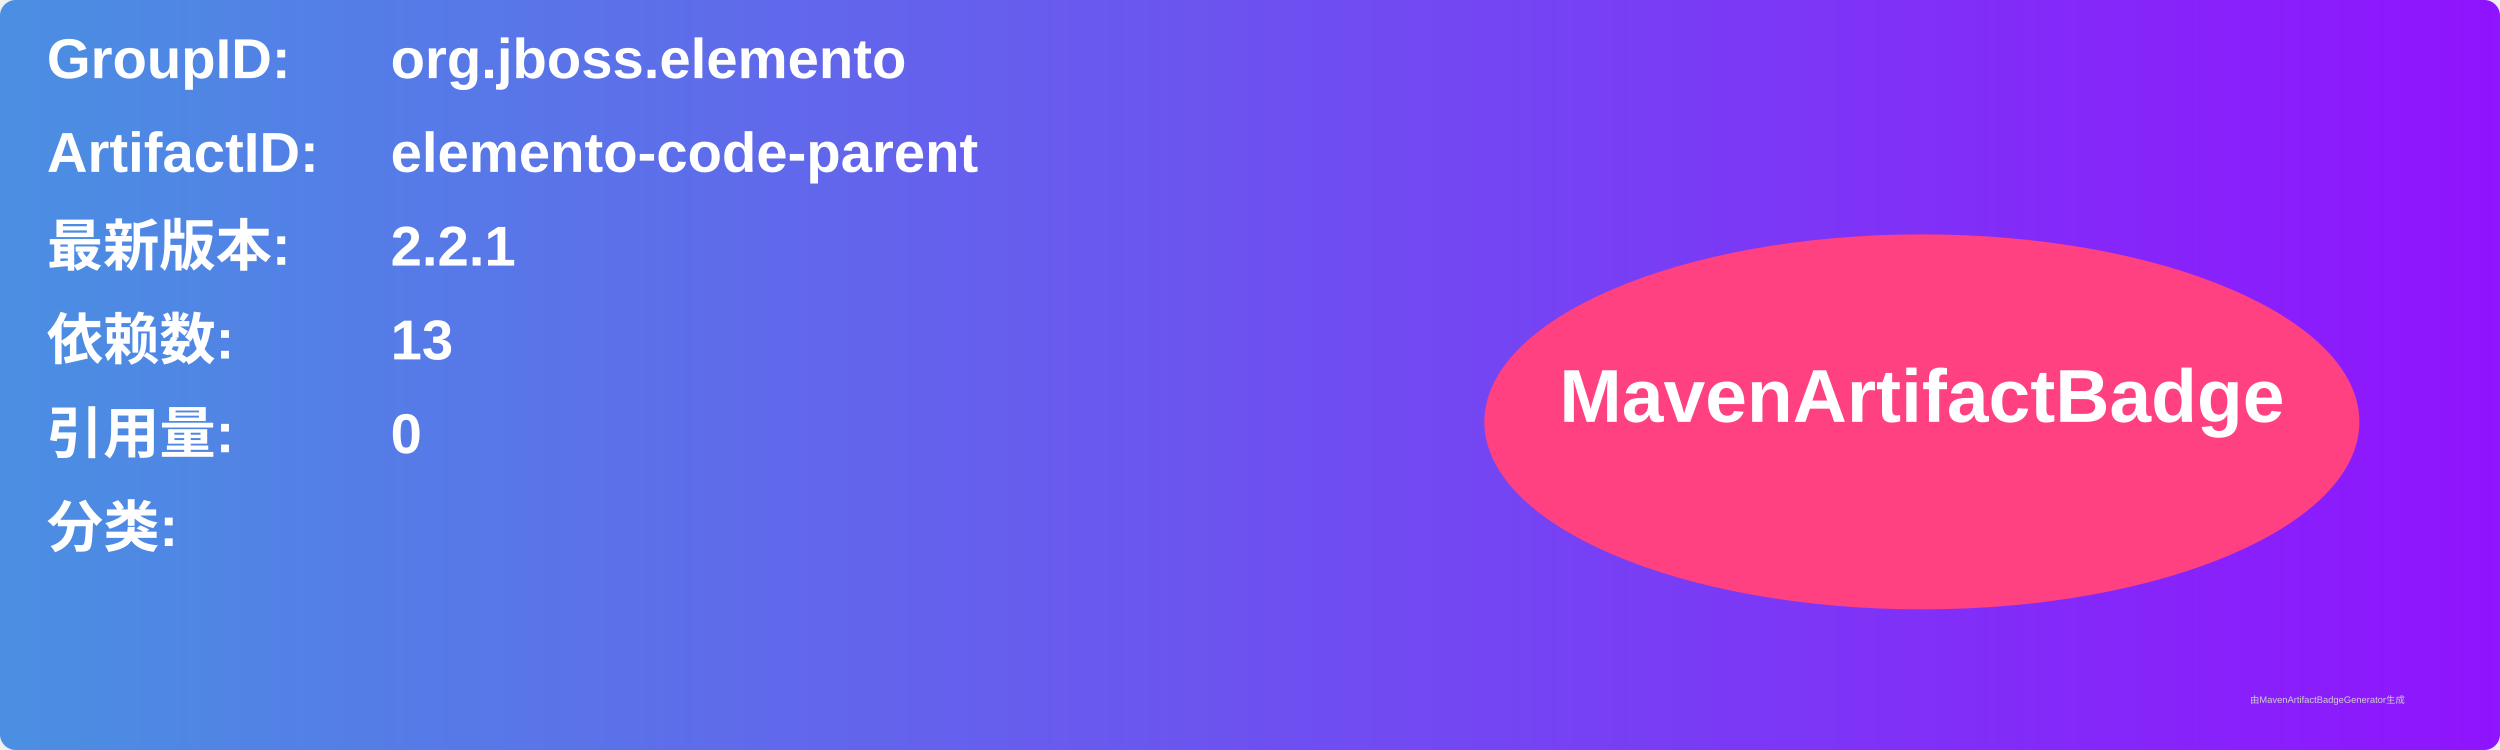
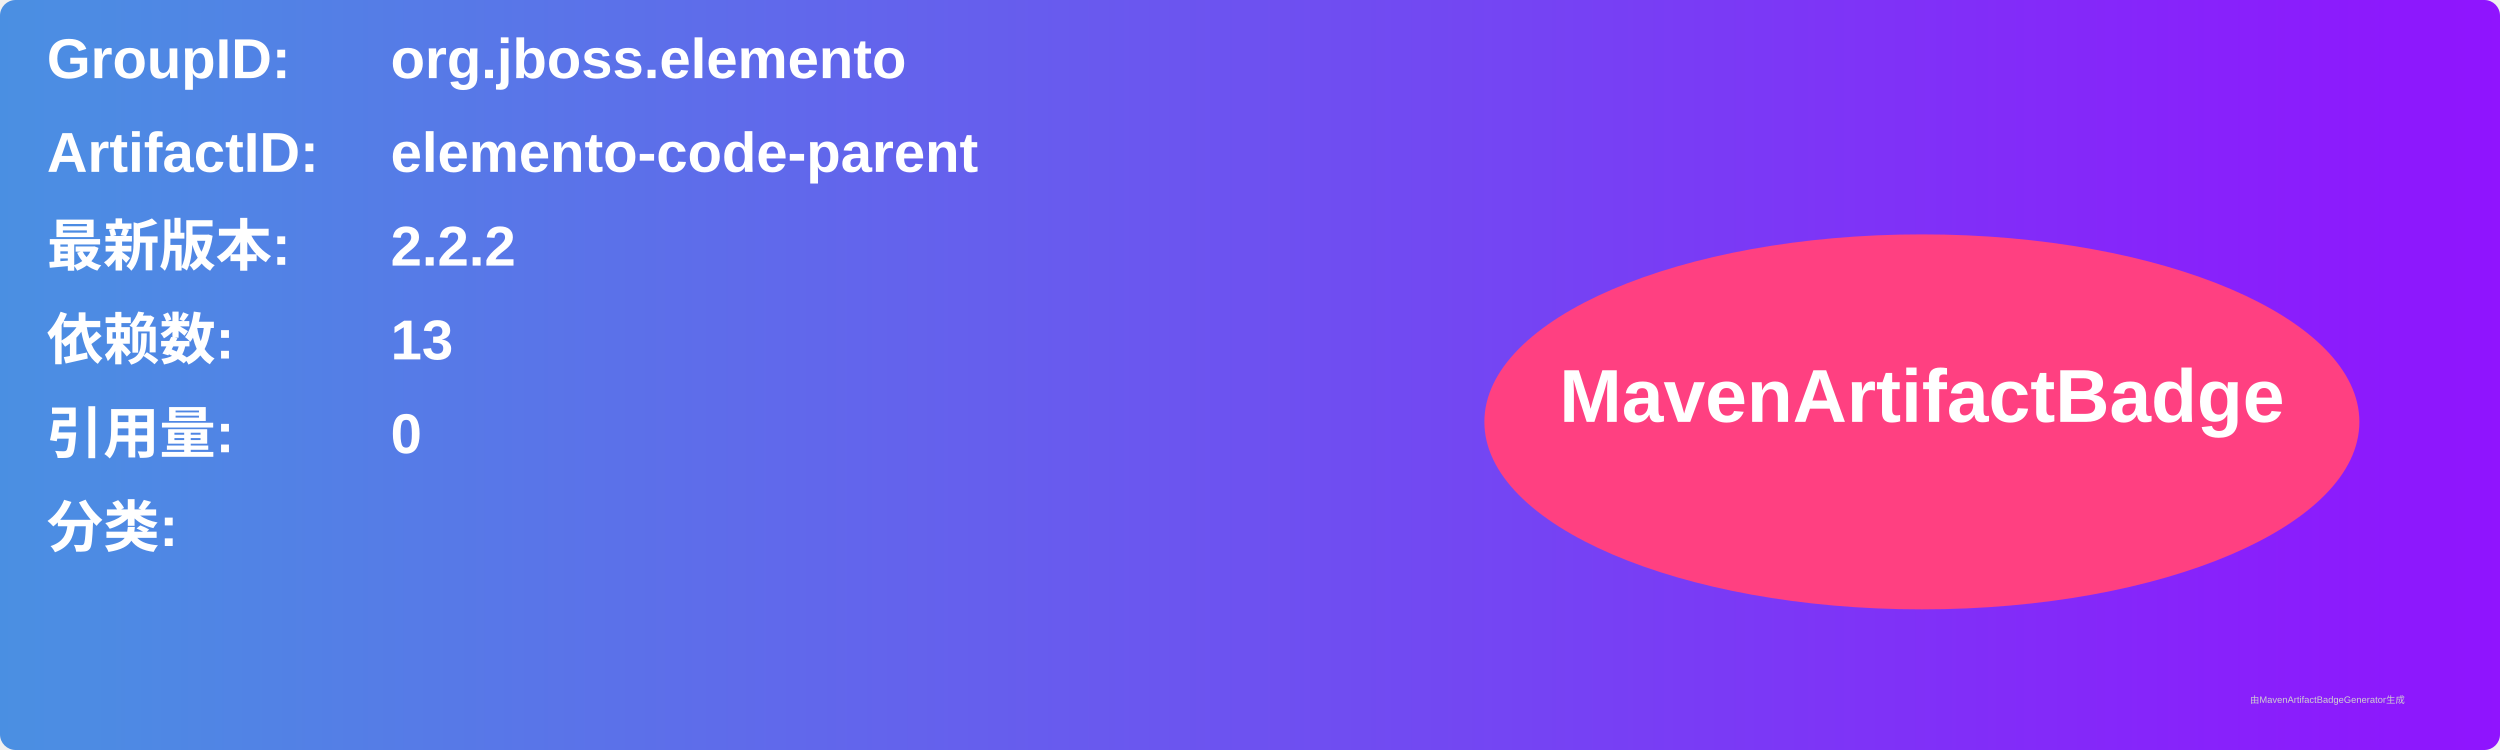
<svg xmlns="http://www.w3.org/2000/svg" width="800" height="240" viewBox="0 0 800 240">
  <linearGradient id="grad" x1="0%" y1="0%" x2="100%" y2="0%">
    <stop offset="0%" stop-color="#4a90e2" />
    <stop offset="100%" stop-color="#9013fe" />
  </linearGradient>
  <rect width="100%" height="100%" rx="5" ry="5" fill="url(#grad)" />
  <g transform="translate(15, 15)">
    <text x="0" y="10" font-family="Arial" font-size="18" fill="white" font-weight="bold" width="260">GroupID:</text>
    <text x="110" y="10" font-family="Arial" font-size="18" fill="white" font-weight="bold" width="460">org.jboss.elemento</text>
    <text x="0" y="40" font-family="Arial" font-size="18" fill="white" font-weight="bold" width="260">ArtifactID:</text>
    <text x="110" y="40" font-family="Arial" font-size="18" fill="white" font-weight="bold" width="460">elemento-code-parent</text>
    <text x="0" y="70" font-family="Arial" font-size="18" fill="white" font-weight="bold">最新版本:</text>
    <text x="110" y="70" font-family="Arial" font-size="18" fill="white" font-weight="bold">
-       <tspan font-weight="bold">2.2.1</tspan>
+       <tspan font-weight="bold">2.2.2</tspan>
    </text>
    <text x="0" y="100" font-family="Arial" font-size="18" fill="white" font-weight="bold">依赖数: </text>
    <text x="110" y="100" font-family="Arial" font-size="18" fill="white">
      <tspan font-weight="bold">13</tspan>
    </text>
    <text x="0" y="130" font-family="Arial" font-size="18" fill="white" font-weight="bold">引用量: </text>
    <text x="110" y="130" font-family="Arial" font-size="18" fill="white">
      <tspan font-weight="bold">0</tspan>
    </text>
    <text x="0" y="160" font-family="Arial" font-size="18" fill="white" font-weight="bold">分类:</text>
    <text x="10" y="190" font-family="Arial" font-size="10" fill="white">
      <tspan font-weight="bold" />
    </text>
    <ellipse cx="600" cy="120" rx="140" ry="60" fill="#ff4081" />
    <text x="600" y="120" text-anchor="middle" font-family="Arial" font-size="24" fill="white" font-weight="bold">MavenArtifactBadge</text>
  </g>
  <text x="720" y="225" font-family="Arial" font-size="3" fill="#d0d0d0">由MavenArtifactBadgeGenerator生成</text>
</svg>
